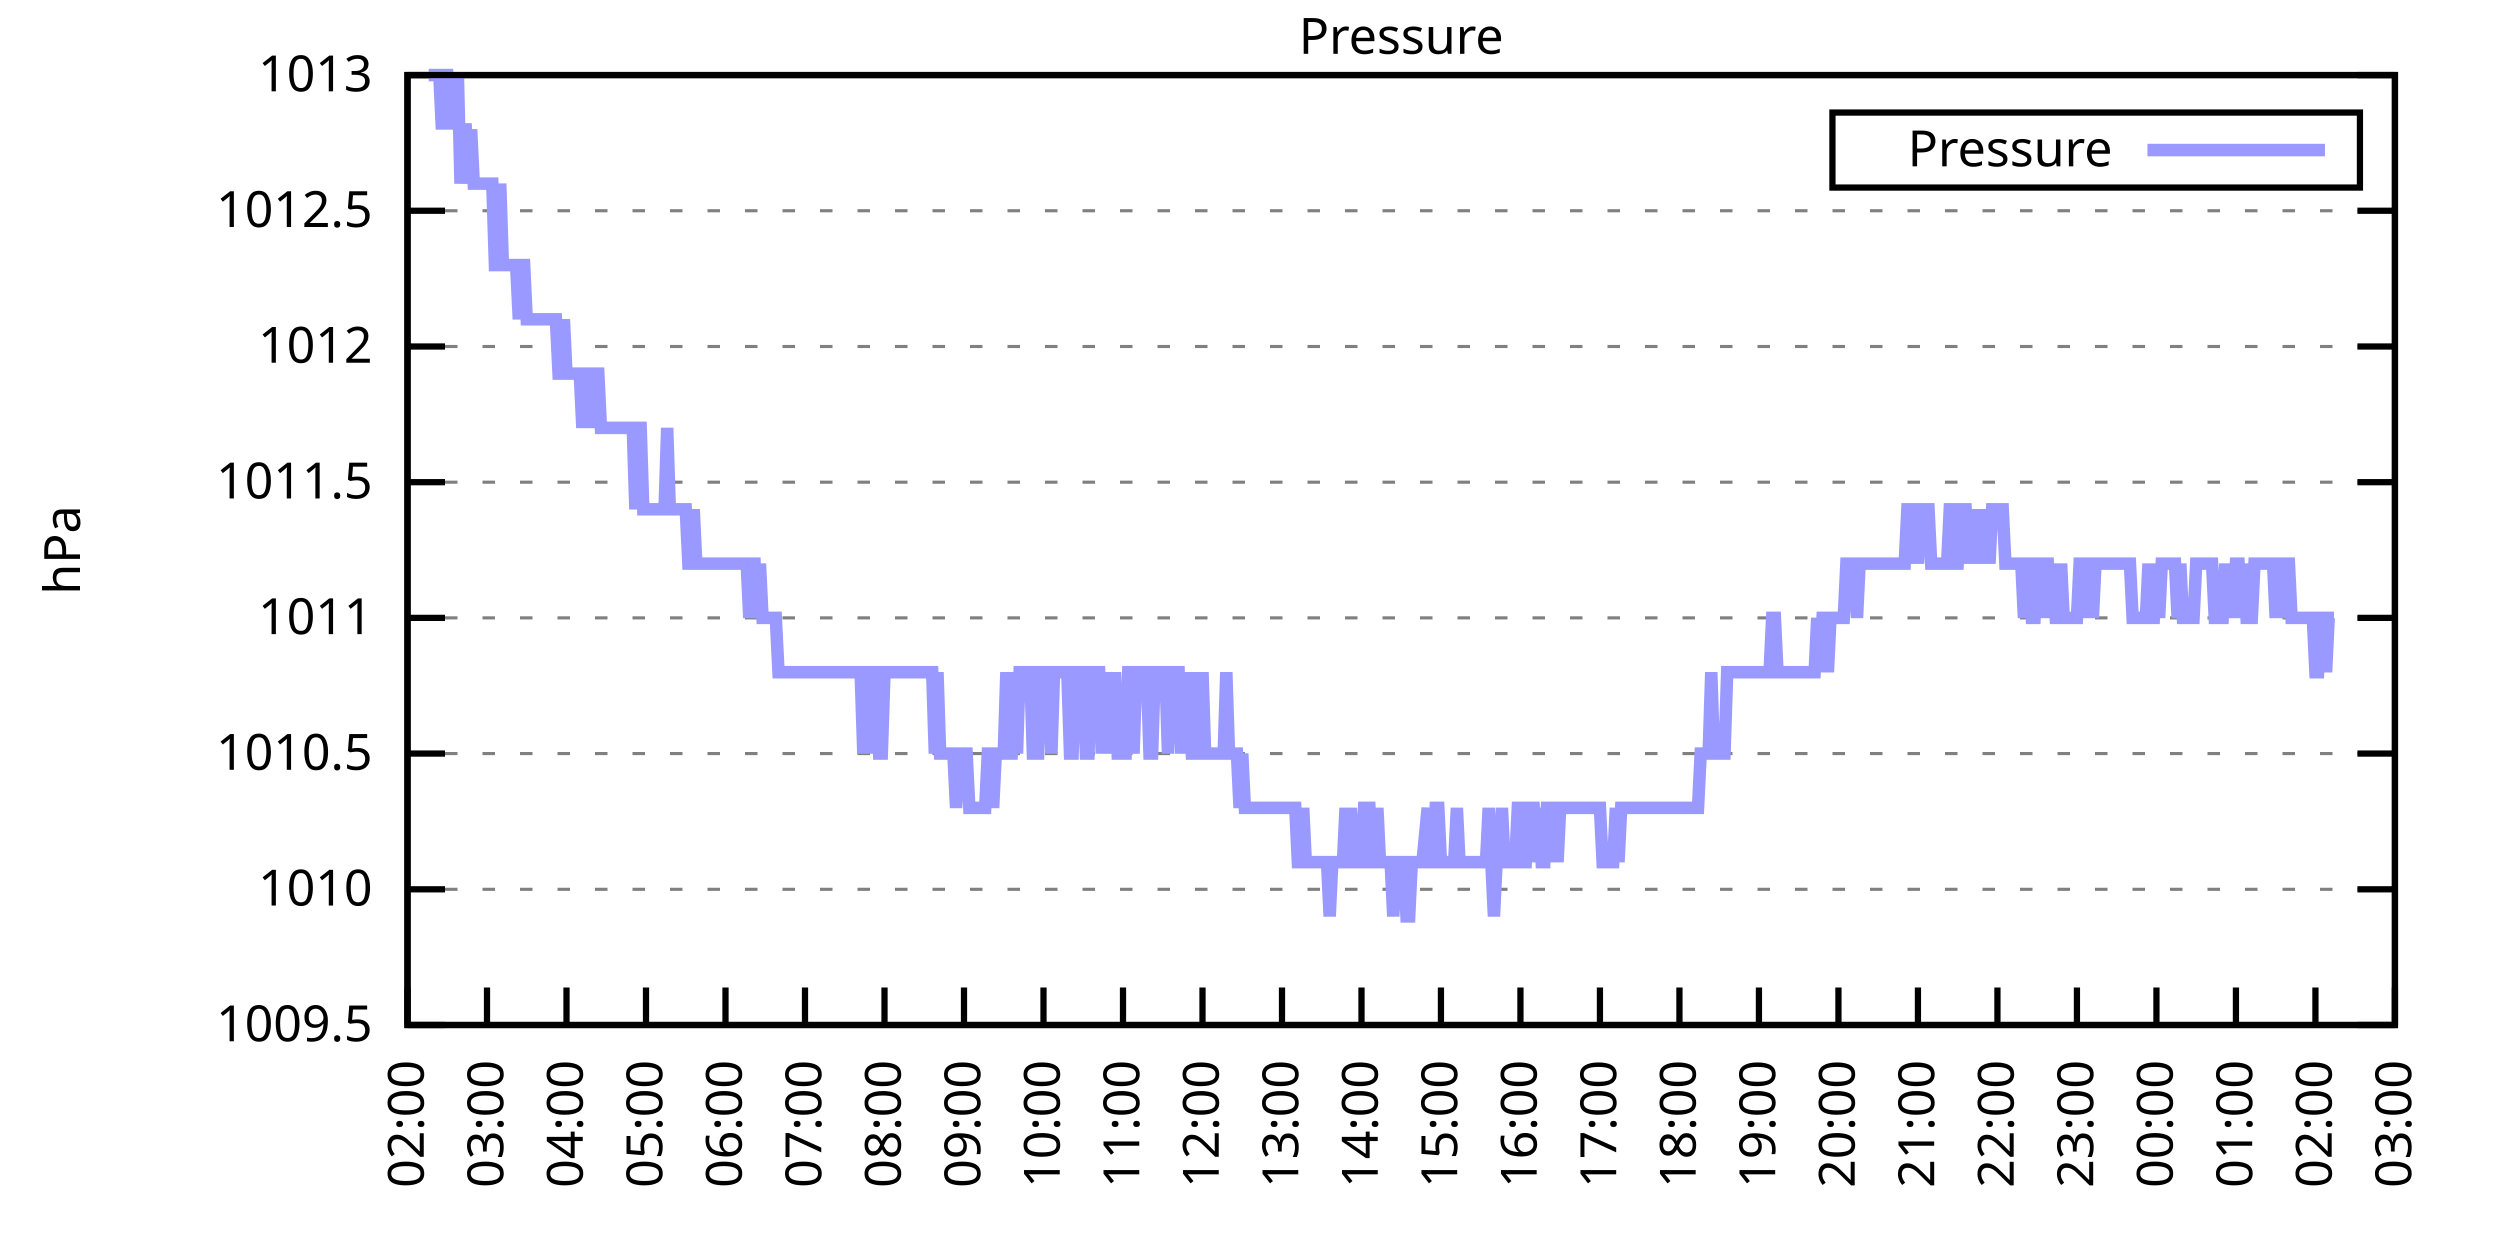
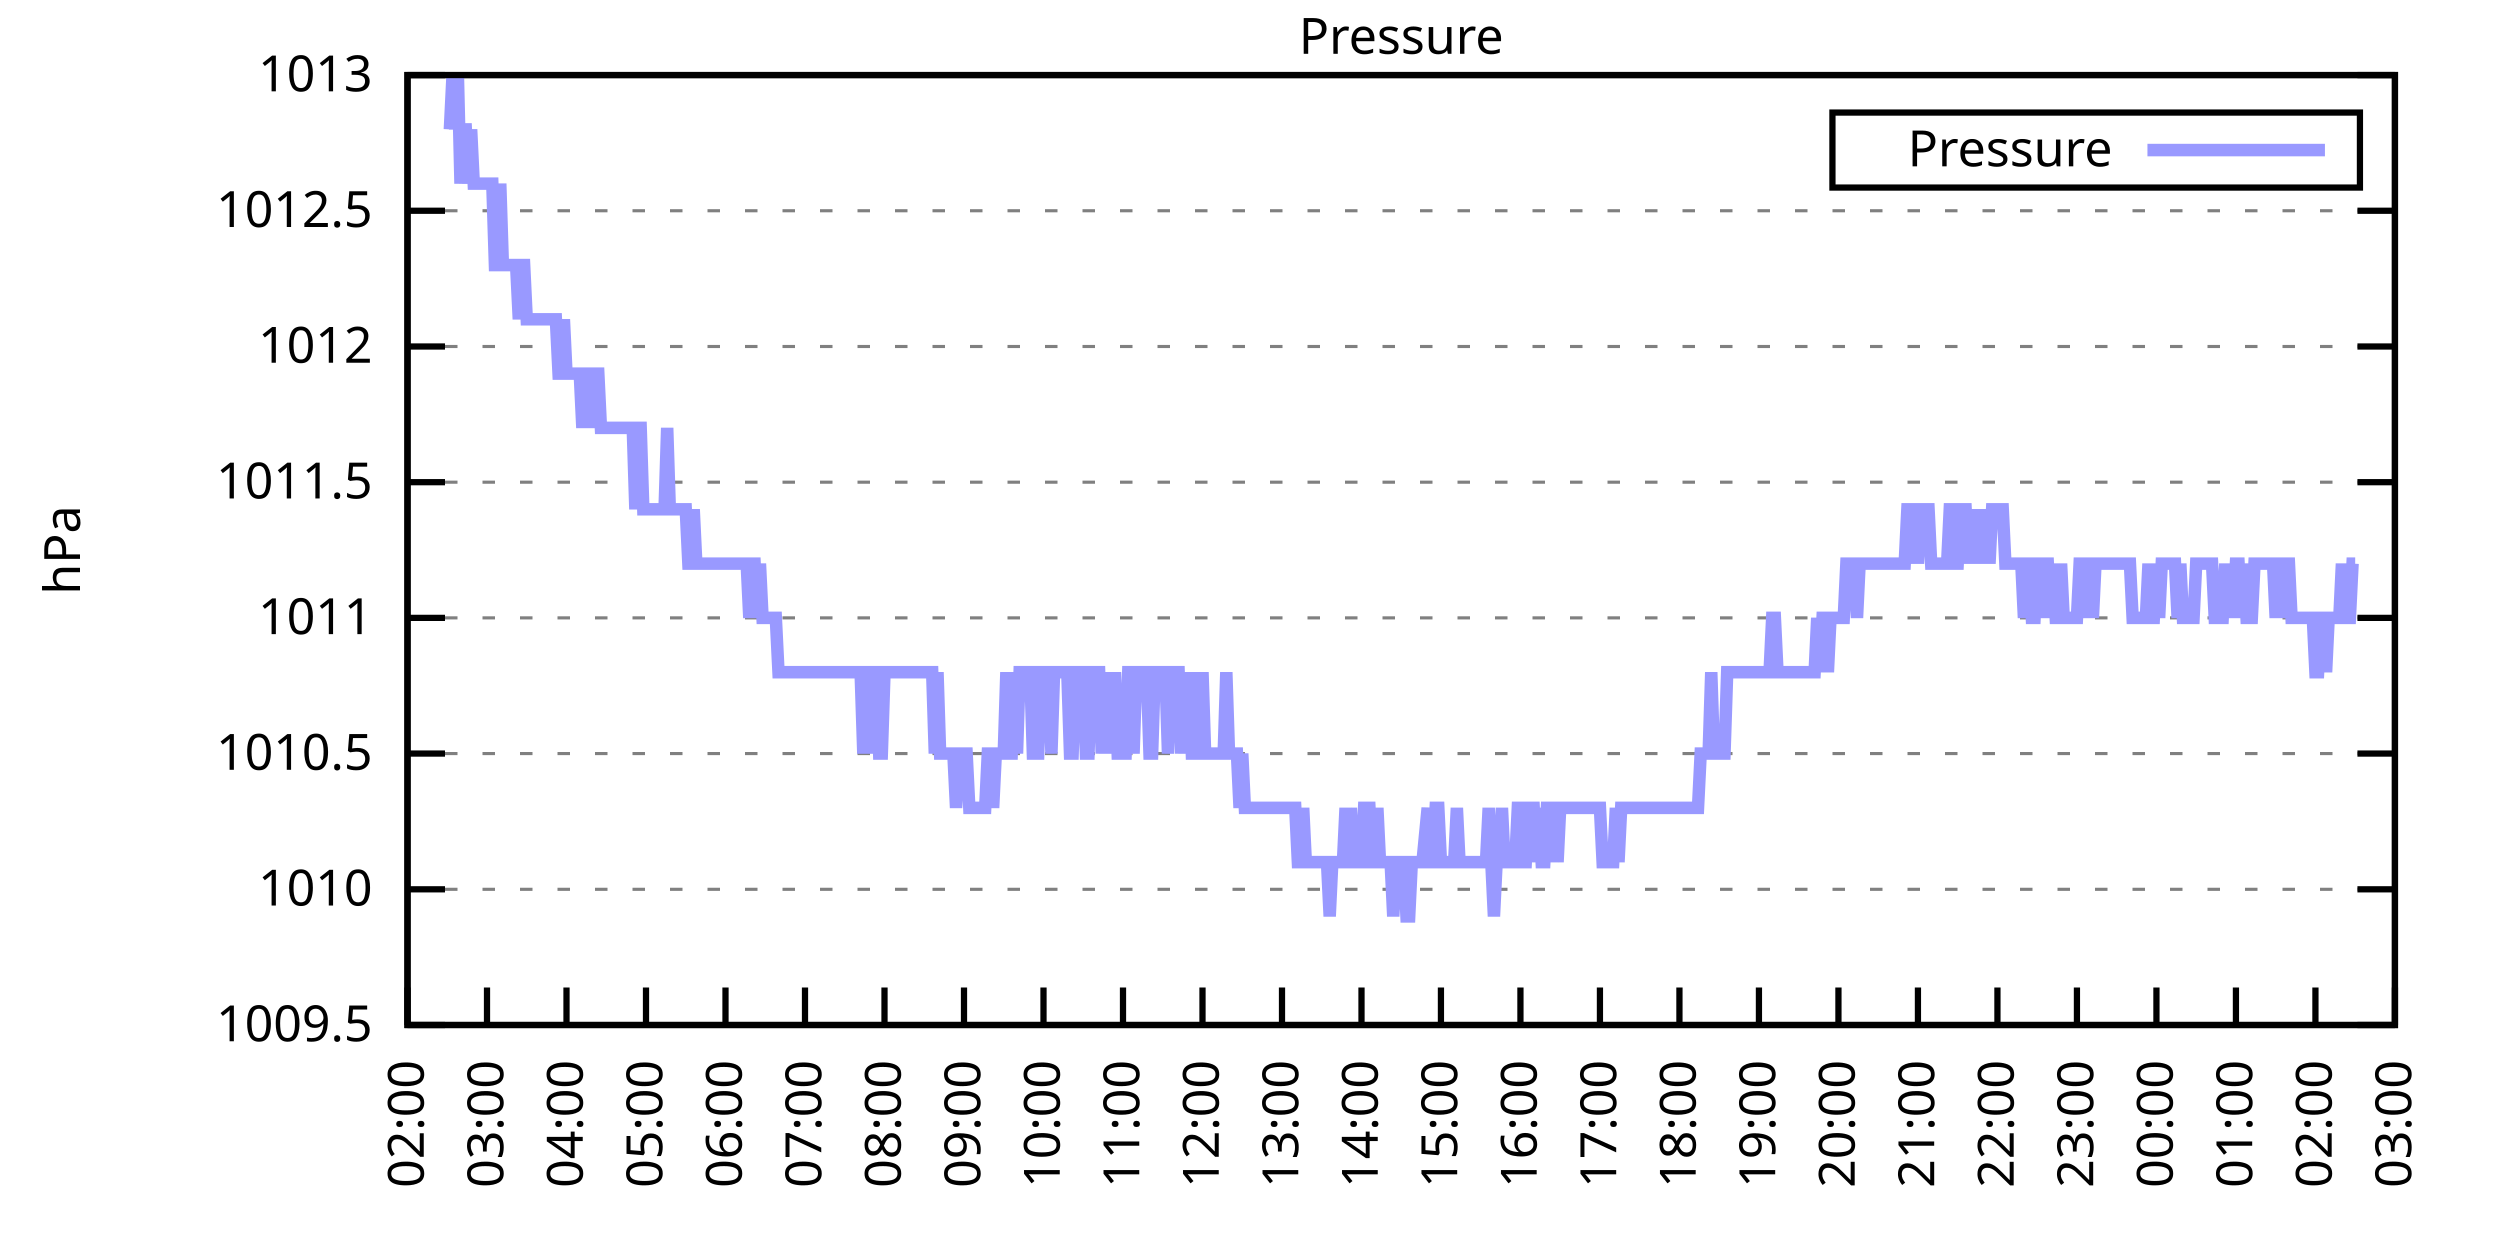
<svg xmlns="http://www.w3.org/2000/svg" xmlns:xlink="http://www.w3.org/1999/xlink" width="400" height="200" viewBox="0 0 400 200">
  <g id="gnuplot_canvas">
    <rect x="0" y="0" width="400" height="200" fill="none" />
    <defs>
      <circle id="gpDot" r="0.5" stroke-width="0.5" stroke="currentColor" />
      <path id="gpPt0" stroke-width="0.333" stroke="currentColor" d="M-1,0 h2 M0,-1 v2" />
      <path id="gpPt1" stroke-width="0.333" stroke="currentColor" d="M-1,-1 L1,1 M1,-1 L-1,1" />
      <path id="gpPt2" stroke-width="0.333" stroke="currentColor" d="M-1,0 L1,0 M0,-1 L0,1 M-1,-1 L1,1 M-1,1 L1,-1" />
      <rect id="gpPt3" stroke-width="0.333" stroke="currentColor" x="-1" y="-1" width="2" height="2" />
      <rect id="gpPt4" stroke-width="0.333" stroke="currentColor" fill="currentColor" x="-1" y="-1" width="2" height="2" />
      <circle id="gpPt5" stroke-width="0.333" stroke="currentColor" cx="0" cy="0" r="1" />
      <use xlink:href="#gpPt5" id="gpPt6" fill="currentColor" stroke="none" />
      <path id="gpPt7" stroke-width="0.333" stroke="currentColor" d="M0,-1.33 L-1.33,0.67 L1.33,0.67 z" />
      <use xlink:href="#gpPt7" id="gpPt8" fill="currentColor" stroke="none" />
      <use xlink:href="#gpPt7" id="gpPt9" stroke="currentColor" transform="rotate(180)" />
      <use xlink:href="#gpPt9" id="gpPt10" fill="currentColor" stroke="none" />
      <use xlink:href="#gpPt3" id="gpPt11" stroke="currentColor" transform="rotate(45)" />
      <use xlink:href="#gpPt11" id="gpPt12" fill="currentColor" stroke="none" />
      <path id="gpPt13" stroke-width="0.333" stroke="currentColor" d="M0,1.330 L1.265,0.411 L0.782,-1.067 L-0.782,-1.076 L-1.265,0.411 z" />
      <use xlink:href="#gpPt13" id="gpPt14" fill="currentColor" stroke="none" />
      <filter id="textbox" filterUnits="objectBoundingBox" x="0" y="0" height="1" width="1">
        <feFlood flood-color="white" flood-opacity="1" result="bgnd" />
        <feComposite in="SourceGraphic" in2="bgnd" operator="atop" />
      </filter>
      <filter id="greybox" filterUnits="objectBoundingBox" x="0" y="0" height="1" width="1">
        <feFlood flood-color="lightgrey" flood-opacity="1" result="grey" />
        <feComposite in="SourceGraphic" in2="grey" operator="atop" />
      </filter>
    </defs>
    <g fill="none" color="white" stroke="currentColor" stroke-width="1.00" stroke-linecap="butt" stroke-linejoin="miter">
</g>
    <g fill="none" color="black" stroke="currentColor" stroke-width="1.00" stroke-linecap="butt" stroke-linejoin="miter">
      <g stroke="none" shape-rendering="crispEdges">
        <polygon fill="rgb(255, 255, 255)" points="65.20,164.00 383.18,164.00 383.18,12.02 65.20,12.02 " />
      </g>
    </g>
    <g fill="none" color="black" stroke="currentColor" stroke-width="1.00" stroke-linecap="butt" stroke-linejoin="miter">
</g>
    <g fill="none" color="black" stroke="black" stroke-width="0.50" stroke-linecap="butt" stroke-linejoin="miter">
</g>
    <g fill="none" color="gray" stroke="currentColor" stroke-width="0.50" stroke-linecap="butt" stroke-linejoin="miter">
      <path stroke="gray" stroke-dasharray="2,4" class="gridline" d="M65.20,164.00 L383.19,164.00  " />
    </g>
    <g fill="none" color="gray" stroke="gray" stroke-width="1.00" stroke-linecap="butt" stroke-linejoin="miter">
</g>
    <g fill="none" color="black" stroke="currentColor" stroke-width="1.00" stroke-linecap="butt" stroke-linejoin="miter">
      <path stroke="black" d="M65.20,164.00 L71.20,164.00 M383.19,164.00 L377.19,164.00  " />
      <g transform="translate(59.60,166.60)" stroke="none" fill="black" font-family="Sans" font-size="8.00" text-anchor="end">
        <text>
          <tspan font-family="Sans"> 1009.5</tspan>
        </text>
      </g>
    </g>
    <g fill="none" color="black" stroke="currentColor" stroke-width="1.00" stroke-linecap="butt" stroke-linejoin="miter">
</g>
    <g fill="none" color="black" stroke="black" stroke-width="0.50" stroke-linecap="butt" stroke-linejoin="miter">
</g>
    <g fill="none" color="gray" stroke="currentColor" stroke-width="0.50" stroke-linecap="butt" stroke-linejoin="miter">
      <path stroke="gray" stroke-dasharray="2,4" class="gridline" d="M65.20,142.29 L383.19,142.29  " />
    </g>
    <g fill="none" color="gray" stroke="gray" stroke-width="1.00" stroke-linecap="butt" stroke-linejoin="miter">
</g>
    <g fill="none" color="black" stroke="currentColor" stroke-width="1.00" stroke-linecap="butt" stroke-linejoin="miter">
      <path stroke="black" d="M65.20,142.29 L71.20,142.29 M383.19,142.29 L377.19,142.29  " />
      <g transform="translate(59.60,144.89)" stroke="none" fill="black" font-family="Sans" font-size="8.00" text-anchor="end">
        <text>
          <tspan font-family="Sans"> 1010</tspan>
        </text>
      </g>
    </g>
    <g fill="none" color="black" stroke="currentColor" stroke-width="1.00" stroke-linecap="butt" stroke-linejoin="miter">
</g>
    <g fill="none" color="black" stroke="black" stroke-width="0.50" stroke-linecap="butt" stroke-linejoin="miter">
</g>
    <g fill="none" color="gray" stroke="currentColor" stroke-width="0.50" stroke-linecap="butt" stroke-linejoin="miter">
      <path stroke="gray" stroke-dasharray="2,4" class="gridline" d="M65.20,120.57 L383.19,120.57  " />
    </g>
    <g fill="none" color="gray" stroke="gray" stroke-width="1.00" stroke-linecap="butt" stroke-linejoin="miter">
</g>
    <g fill="none" color="black" stroke="currentColor" stroke-width="1.00" stroke-linecap="butt" stroke-linejoin="miter">
      <path stroke="black" d="M65.20,120.57 L71.20,120.57 M383.19,120.57 L377.19,120.57  " />
      <g transform="translate(59.60,123.17)" stroke="none" fill="black" font-family="Sans" font-size="8.00" text-anchor="end">
        <text>
          <tspan font-family="Sans"> 1010.5</tspan>
        </text>
      </g>
    </g>
    <g fill="none" color="black" stroke="currentColor" stroke-width="1.00" stroke-linecap="butt" stroke-linejoin="miter">
</g>
    <g fill="none" color="black" stroke="black" stroke-width="0.50" stroke-linecap="butt" stroke-linejoin="miter">
</g>
    <g fill="none" color="gray" stroke="currentColor" stroke-width="0.50" stroke-linecap="butt" stroke-linejoin="miter">
      <path stroke="gray" stroke-dasharray="2,4" class="gridline" d="M65.20,98.86 L383.19,98.86  " />
    </g>
    <g fill="none" color="gray" stroke="gray" stroke-width="1.00" stroke-linecap="butt" stroke-linejoin="miter">
</g>
    <g fill="none" color="black" stroke="currentColor" stroke-width="1.00" stroke-linecap="butt" stroke-linejoin="miter">
      <path stroke="black" d="M65.20,98.86 L71.20,98.86 M383.19,98.86 L377.19,98.86  " />
      <g transform="translate(59.60,101.46)" stroke="none" fill="black" font-family="Sans" font-size="8.00" text-anchor="end">
        <text>
          <tspan font-family="Sans"> 1011</tspan>
        </text>
      </g>
    </g>
    <g fill="none" color="black" stroke="currentColor" stroke-width="1.00" stroke-linecap="butt" stroke-linejoin="miter">
</g>
    <g fill="none" color="black" stroke="black" stroke-width="0.50" stroke-linecap="butt" stroke-linejoin="miter">
</g>
    <g fill="none" color="gray" stroke="currentColor" stroke-width="0.50" stroke-linecap="butt" stroke-linejoin="miter">
      <path stroke="gray" stroke-dasharray="2,4" class="gridline" d="M65.20,77.15 L383.19,77.15  " />
    </g>
    <g fill="none" color="gray" stroke="gray" stroke-width="1.00" stroke-linecap="butt" stroke-linejoin="miter">
</g>
    <g fill="none" color="black" stroke="currentColor" stroke-width="1.00" stroke-linecap="butt" stroke-linejoin="miter">
      <path stroke="black" d="M65.20,77.15 L71.20,77.15 M383.19,77.15 L377.19,77.15  " />
      <g transform="translate(59.60,79.75)" stroke="none" fill="black" font-family="Sans" font-size="8.00" text-anchor="end">
        <text>
          <tspan font-family="Sans"> 1011.5</tspan>
        </text>
      </g>
    </g>
    <g fill="none" color="black" stroke="currentColor" stroke-width="1.00" stroke-linecap="butt" stroke-linejoin="miter">
</g>
    <g fill="none" color="black" stroke="black" stroke-width="0.50" stroke-linecap="butt" stroke-linejoin="miter">
</g>
    <g fill="none" color="gray" stroke="currentColor" stroke-width="0.50" stroke-linecap="butt" stroke-linejoin="miter">
      <path stroke="gray" stroke-dasharray="2,4" class="gridline" d="M65.20,55.44 L383.19,55.44  " />
    </g>
    <g fill="none" color="gray" stroke="gray" stroke-width="1.00" stroke-linecap="butt" stroke-linejoin="miter">
</g>
    <g fill="none" color="black" stroke="currentColor" stroke-width="1.00" stroke-linecap="butt" stroke-linejoin="miter">
      <path stroke="black" d="M65.20,55.44 L71.20,55.44 M383.19,55.44 L377.19,55.44  " />
      <g transform="translate(59.60,58.04)" stroke="none" fill="black" font-family="Sans" font-size="8.00" text-anchor="end">
        <text>
          <tspan font-family="Sans"> 1012</tspan>
        </text>
      </g>
    </g>
    <g fill="none" color="black" stroke="currentColor" stroke-width="1.00" stroke-linecap="butt" stroke-linejoin="miter">
</g>
    <g fill="none" color="black" stroke="black" stroke-width="0.50" stroke-linecap="butt" stroke-linejoin="miter">
</g>
    <g fill="none" color="gray" stroke="currentColor" stroke-width="0.50" stroke-linecap="butt" stroke-linejoin="miter">
      <path stroke="gray" stroke-dasharray="2,4" class="gridline" d="M65.20,33.72 L383.19,33.72  " />
    </g>
    <g fill="none" color="gray" stroke="gray" stroke-width="1.00" stroke-linecap="butt" stroke-linejoin="miter">
</g>
    <g fill="none" color="black" stroke="currentColor" stroke-width="1.00" stroke-linecap="butt" stroke-linejoin="miter">
      <path stroke="black" d="M65.20,33.72 L71.20,33.72 M383.19,33.72 L377.19,33.72  " />
      <g transform="translate(59.60,36.32)" stroke="none" fill="black" font-family="Sans" font-size="8.00" text-anchor="end">
        <text>
          <tspan font-family="Sans"> 1012.5</tspan>
        </text>
      </g>
    </g>
    <g fill="none" color="black" stroke="currentColor" stroke-width="1.00" stroke-linecap="butt" stroke-linejoin="miter">
</g>
    <g fill="none" color="black" stroke="black" stroke-width="0.50" stroke-linecap="butt" stroke-linejoin="miter">
</g>
    <g fill="none" color="gray" stroke="currentColor" stroke-width="0.50" stroke-linecap="butt" stroke-linejoin="miter">
      <path stroke="gray" stroke-dasharray="2,4" class="gridline" d="M65.20,12.01 L383.19,12.01  " />
    </g>
    <g fill="none" color="gray" stroke="gray" stroke-width="1.00" stroke-linecap="butt" stroke-linejoin="miter">
</g>
    <g fill="none" color="black" stroke="currentColor" stroke-width="1.00" stroke-linecap="butt" stroke-linejoin="miter">
      <path stroke="black" d="M65.20,12.01 L71.20,12.01 M383.19,12.01 L377.19,12.01  " />
      <g transform="translate(59.60,14.61)" stroke="none" fill="black" font-family="Sans" font-size="8.00" text-anchor="end">
        <text>
          <tspan font-family="Sans"> 1013</tspan>
        </text>
      </g>
    </g>
    <g fill="none" color="black" stroke="currentColor" stroke-width="1.00" stroke-linecap="butt" stroke-linejoin="miter">
      <path stroke="black" d="M65.20,164.00 L65.20,158.00  " />
      <g transform="translate(67.80,169.60) rotate(270.00)" stroke="none" fill="black" font-family="Sans" font-size="8.00" text-anchor="end">
        <text>
          <tspan font-family="Sans">02:00</tspan>
        </text>
      </g>
    </g>
    <g fill="none" color="black" stroke="currentColor" stroke-width="1.00" stroke-linecap="butt" stroke-linejoin="miter">
      <path stroke="black" d="M77.92,164.00 L77.92,158.00  " />
      <g transform="translate(80.52,169.60) rotate(270.00)" stroke="none" fill="black" font-family="Sans" font-size="8.00" text-anchor="end">
        <text>
          <tspan font-family="Sans">03:00</tspan>
        </text>
      </g>
    </g>
    <g fill="none" color="black" stroke="currentColor" stroke-width="1.00" stroke-linecap="butt" stroke-linejoin="miter">
      <path stroke="black" d="M90.64,164.00 L90.64,158.00  " />
      <g transform="translate(93.24,169.60) rotate(270.00)" stroke="none" fill="black" font-family="Sans" font-size="8.00" text-anchor="end">
        <text>
          <tspan font-family="Sans">04:00</tspan>
        </text>
      </g>
    </g>
    <g fill="none" color="black" stroke="currentColor" stroke-width="1.00" stroke-linecap="butt" stroke-linejoin="miter">
      <path stroke="black" d="M103.36,164.00 L103.36,158.00  " />
      <g transform="translate(105.96,169.60) rotate(270.00)" stroke="none" fill="black" font-family="Sans" font-size="8.00" text-anchor="end">
        <text>
          <tspan font-family="Sans">05:00</tspan>
        </text>
      </g>
    </g>
    <g fill="none" color="black" stroke="currentColor" stroke-width="1.00" stroke-linecap="butt" stroke-linejoin="miter">
      <path stroke="black" d="M116.08,164.00 L116.08,158.00  " />
      <g transform="translate(118.68,169.60) rotate(270.00)" stroke="none" fill="black" font-family="Sans" font-size="8.00" text-anchor="end">
        <text>
          <tspan font-family="Sans">06:00</tspan>
        </text>
      </g>
    </g>
    <g fill="none" color="black" stroke="currentColor" stroke-width="1.00" stroke-linecap="butt" stroke-linejoin="miter">
      <path stroke="black" d="M128.80,164.00 L128.80,158.00  " />
      <g transform="translate(131.40,169.60) rotate(270.00)" stroke="none" fill="black" font-family="Sans" font-size="8.00" text-anchor="end">
        <text>
          <tspan font-family="Sans">07:00</tspan>
        </text>
      </g>
    </g>
    <g fill="none" color="black" stroke="currentColor" stroke-width="1.00" stroke-linecap="butt" stroke-linejoin="miter">
      <path stroke="black" d="M141.52,164.00 L141.52,158.00  " />
      <g transform="translate(144.12,169.60) rotate(270.00)" stroke="none" fill="black" font-family="Sans" font-size="8.00" text-anchor="end">
        <text>
          <tspan font-family="Sans">08:00</tspan>
        </text>
      </g>
    </g>
    <g fill="none" color="black" stroke="currentColor" stroke-width="1.00" stroke-linecap="butt" stroke-linejoin="miter">
      <path stroke="black" d="M154.24,164.00 L154.24,158.00  " />
      <g transform="translate(156.84,169.60) rotate(270.00)" stroke="none" fill="black" font-family="Sans" font-size="8.00" text-anchor="end">
        <text>
          <tspan font-family="Sans">09:00</tspan>
        </text>
      </g>
    </g>
    <g fill="none" color="black" stroke="currentColor" stroke-width="1.00" stroke-linecap="butt" stroke-linejoin="miter">
      <path stroke="black" d="M166.96,164.00 L166.96,158.00  " />
      <g transform="translate(169.56,169.60) rotate(270.00)" stroke="none" fill="black" font-family="Sans" font-size="8.00" text-anchor="end">
        <text>
          <tspan font-family="Sans">10:00</tspan>
        </text>
      </g>
    </g>
    <g fill="none" color="black" stroke="currentColor" stroke-width="1.00" stroke-linecap="butt" stroke-linejoin="miter">
      <path stroke="black" d="M179.68,164.00 L179.68,158.00  " />
      <g transform="translate(182.28,169.60) rotate(270.00)" stroke="none" fill="black" font-family="Sans" font-size="8.00" text-anchor="end">
        <text>
          <tspan font-family="Sans">11:00</tspan>
        </text>
      </g>
    </g>
    <g fill="none" color="black" stroke="currentColor" stroke-width="1.00" stroke-linecap="butt" stroke-linejoin="miter">
      <path stroke="black" d="M192.40,164.00 L192.40,158.00  " />
      <g transform="translate(195.00,169.60) rotate(270.00)" stroke="none" fill="black" font-family="Sans" font-size="8.00" text-anchor="end">
        <text>
          <tspan font-family="Sans">12:00</tspan>
        </text>
      </g>
    </g>
    <g fill="none" color="black" stroke="currentColor" stroke-width="1.00" stroke-linecap="butt" stroke-linejoin="miter">
      <path stroke="black" d="M205.12,164.00 L205.12,158.00  " />
      <g transform="translate(207.72,169.60) rotate(270.00)" stroke="none" fill="black" font-family="Sans" font-size="8.00" text-anchor="end">
        <text>
          <tspan font-family="Sans">13:00</tspan>
        </text>
      </g>
    </g>
    <g fill="none" color="black" stroke="currentColor" stroke-width="1.00" stroke-linecap="butt" stroke-linejoin="miter">
      <path stroke="black" d="M217.84,164.00 L217.84,158.00  " />
      <g transform="translate(220.44,169.60) rotate(270.00)" stroke="none" fill="black" font-family="Sans" font-size="8.00" text-anchor="end">
        <text>
          <tspan font-family="Sans">14:00</tspan>
        </text>
      </g>
    </g>
    <g fill="none" color="black" stroke="currentColor" stroke-width="1.00" stroke-linecap="butt" stroke-linejoin="miter">
      <path stroke="black" d="M230.55,164.00 L230.55,158.00  " />
      <g transform="translate(233.15,169.60) rotate(270.00)" stroke="none" fill="black" font-family="Sans" font-size="8.00" text-anchor="end">
        <text>
          <tspan font-family="Sans">15:00</tspan>
        </text>
      </g>
    </g>
    <g fill="none" color="black" stroke="currentColor" stroke-width="1.00" stroke-linecap="butt" stroke-linejoin="miter">
      <path stroke="black" d="M243.27,164.00 L243.27,158.00  " />
      <g transform="translate(245.87,169.60) rotate(270.00)" stroke="none" fill="black" font-family="Sans" font-size="8.00" text-anchor="end">
        <text>
          <tspan font-family="Sans">16:00</tspan>
        </text>
      </g>
    </g>
    <g fill="none" color="black" stroke="currentColor" stroke-width="1.00" stroke-linecap="butt" stroke-linejoin="miter">
      <path stroke="black" d="M255.99,164.00 L255.99,158.00  " />
      <g transform="translate(258.59,169.60) rotate(270.00)" stroke="none" fill="black" font-family="Sans" font-size="8.00" text-anchor="end">
        <text>
          <tspan font-family="Sans">17:00</tspan>
        </text>
      </g>
    </g>
    <g fill="none" color="black" stroke="currentColor" stroke-width="1.00" stroke-linecap="butt" stroke-linejoin="miter">
      <path stroke="black" d="M268.71,164.00 L268.71,158.00  " />
      <g transform="translate(271.31,169.60) rotate(270.00)" stroke="none" fill="black" font-family="Sans" font-size="8.00" text-anchor="end">
        <text>
          <tspan font-family="Sans">18:00</tspan>
        </text>
      </g>
    </g>
    <g fill="none" color="black" stroke="currentColor" stroke-width="1.00" stroke-linecap="butt" stroke-linejoin="miter">
      <path stroke="black" d="M281.43,164.00 L281.43,158.00  " />
      <g transform="translate(284.03,169.60) rotate(270.00)" stroke="none" fill="black" font-family="Sans" font-size="8.00" text-anchor="end">
        <text>
          <tspan font-family="Sans">19:00</tspan>
        </text>
      </g>
    </g>
    <g fill="none" color="black" stroke="currentColor" stroke-width="1.00" stroke-linecap="butt" stroke-linejoin="miter">
      <path stroke="black" d="M294.15,164.00 L294.15,158.00  " />
      <g transform="translate(296.75,169.60) rotate(270.00)" stroke="none" fill="black" font-family="Sans" font-size="8.00" text-anchor="end">
        <text>
          <tspan font-family="Sans">20:00</tspan>
        </text>
      </g>
    </g>
    <g fill="none" color="black" stroke="currentColor" stroke-width="1.00" stroke-linecap="butt" stroke-linejoin="miter">
      <path stroke="black" d="M306.87,164.00 L306.87,158.00  " />
      <g transform="translate(309.47,169.60) rotate(270.00)" stroke="none" fill="black" font-family="Sans" font-size="8.00" text-anchor="end">
        <text>
          <tspan font-family="Sans">21:00</tspan>
        </text>
      </g>
    </g>
    <g fill="none" color="black" stroke="currentColor" stroke-width="1.00" stroke-linecap="butt" stroke-linejoin="miter">
      <path stroke="black" d="M319.59,164.00 L319.59,158.00  " />
      <g transform="translate(322.19,169.60) rotate(270.00)" stroke="none" fill="black" font-family="Sans" font-size="8.00" text-anchor="end">
        <text>
          <tspan font-family="Sans">22:00</tspan>
        </text>
      </g>
    </g>
    <g fill="none" color="black" stroke="currentColor" stroke-width="1.00" stroke-linecap="butt" stroke-linejoin="miter">
      <path stroke="black" d="M332.31,164.00 L332.31,158.00  " />
      <g transform="translate(334.91,169.60) rotate(270.00)" stroke="none" fill="black" font-family="Sans" font-size="8.00" text-anchor="end">
        <text>
          <tspan font-family="Sans">23:00</tspan>
        </text>
      </g>
    </g>
    <g fill="none" color="black" stroke="currentColor" stroke-width="1.00" stroke-linecap="butt" stroke-linejoin="miter">
      <path stroke="black" d="M345.03,164.00 L345.03,158.00  " />
      <g transform="translate(347.63,169.60) rotate(270.00)" stroke="none" fill="black" font-family="Sans" font-size="8.00" text-anchor="end">
        <text>
          <tspan font-family="Sans">00:00</tspan>
        </text>
      </g>
    </g>
    <g fill="none" color="black" stroke="currentColor" stroke-width="1.00" stroke-linecap="butt" stroke-linejoin="miter">
      <path stroke="black" d="M357.75,164.00 L357.75,158.00  " />
      <g transform="translate(360.35,169.60) rotate(270.00)" stroke="none" fill="black" font-family="Sans" font-size="8.00" text-anchor="end">
        <text>
          <tspan font-family="Sans">01:00</tspan>
        </text>
      </g>
    </g>
    <g fill="none" color="black" stroke="currentColor" stroke-width="1.00" stroke-linecap="butt" stroke-linejoin="miter">
      <path stroke="black" d="M370.47,164.00 L370.47,158.00  " />
      <g transform="translate(373.07,169.60) rotate(270.00)" stroke="none" fill="black" font-family="Sans" font-size="8.00" text-anchor="end">
        <text>
          <tspan font-family="Sans">02:00</tspan>
        </text>
      </g>
    </g>
    <g fill="none" color="black" stroke="currentColor" stroke-width="1.00" stroke-linecap="butt" stroke-linejoin="miter">
      <path stroke="black" d="M383.19,164.00 L383.19,158.00  " />
      <g transform="translate(385.79,169.60) rotate(270.00)" stroke="none" fill="black" font-family="Sans" font-size="8.00" text-anchor="end">
        <text>
          <tspan font-family="Sans">03:00</tspan>
        </text>
      </g>
    </g>
    <g fill="none" color="black" stroke="currentColor" stroke-width="1.00" stroke-linecap="butt" stroke-linejoin="miter">
</g>
    <g fill="none" color="black" stroke="currentColor" stroke-width="1.00" stroke-linecap="butt" stroke-linejoin="miter">
      <path stroke="black" d="M65.20,12.01 L65.20,164.00 L383.19,164.00 L383.19,12.01 L65.20,12.01 Z  " />
    </g>
    <g fill="none" color="black" stroke="currentColor" stroke-width="1.00" stroke-linecap="butt" stroke-linejoin="miter">
</g>
    <g fill="none" color="black" stroke="currentColor" stroke-width="1.00" stroke-linecap="butt" stroke-linejoin="miter">
      <path stroke="black" d="M293.19,30.01 L293.19,18.01 L377.59,18.01 L377.59,30.01 L293.19,30.01 Z  " />
    </g>
    <g id="Pressure_plot_1">
      <g fill="none" color="white" stroke="black" stroke-width="2.00" stroke-linecap="butt" stroke-linejoin="miter">
</g>
      <g fill="none" color="black" stroke="currentColor" stroke-width="2.00" stroke-linecap="butt" stroke-linejoin="miter">
        <g transform="translate(337.99,26.61)" stroke="none" fill="black" font-family="Sans" font-size="8.00" text-anchor="end">
          <text>
            <tspan font-family="Sans">Pressure</tspan>
          </text>
        </g>
      </g>
      <g fill="none" color="black" stroke="currentColor" stroke-width="2.00" stroke-linecap="butt" stroke-linejoin="miter">
-         <path stroke="rgb(153, 153, 255)" d="M343.59,24.01 L371.99,24.01 M68.59,12.01 L69.02,12.01 L69.44,12.01 L69.86,12.01 L70.29,12.01 L70.71,20.70   L71.14,12.01 L71.56,12.01 L71.98,20.70 L72.41,12.01 L72.83,20.70 L73.26,12.01 L73.68,29.38 L74.10,20.70   L74.53,20.70 L74.95,29.38 L75.38,20.70 L75.80,29.38 L76.22,29.38 L76.65,29.38 L77.07,29.38 L77.50,29.38   L77.92,29.38 L78.34,29.38 L78.77,29.38 L79.19,42.41 L79.62,42.41 L80.04,29.38 L80.46,42.41 L80.89,42.41   L81.31,42.41 L81.74,42.41 L82.16,42.41 L82.58,42.41 L83.01,51.09 L83.43,42.41 L83.86,42.41 L84.28,51.09   L84.70,51.09 L85.13,51.09 L85.55,51.09 L85.98,51.09 L86.40,51.09 L86.82,51.09 L87.25,51.09 L87.67,51.09   L88.10,51.09 L88.52,51.09 L88.94,51.09 L89.37,59.78 L89.79,59.78 L90.22,51.09 L90.64,59.78 L91.06,59.78   L91.49,59.78 L91.91,59.78 L92.34,59.78 L92.76,59.78 L93.18,68.46 L93.61,59.78 L94.03,59.78 L94.46,59.78   L94.88,68.46 L95.30,59.78 L95.73,59.78 L96.15,68.46 L96.58,68.46 L97.00,68.46 L97.42,68.46 L97.85,68.46   L98.27,68.46 L98.69,68.46 L99.12,68.46 L99.54,68.46 L99.97,68.46 L100.39,68.46 L100.81,68.46 L101.24,68.46   L101.66,81.49 L102.09,68.46 L102.51,68.46 L102.93,81.49 L103.36,81.49 L103.78,81.49 L104.21,81.49 L104.63,81.49   L105.05,81.49 L105.48,81.49 L105.90,81.49 L106.33,81.49 L106.75,68.46 L107.17,81.49 L107.60,81.49 L108.02,81.49   L108.45,81.49 L108.87,81.49 L109.29,81.49 L109.72,81.49 L110.14,90.18 L110.57,90.18 L110.99,81.49 L111.41,90.18   L111.84,90.18 L112.26,90.18 L112.69,90.18 L113.11,90.18 L113.53,90.18 L113.96,90.18 L114.38,90.18 L114.81,90.18   L115.23,90.18 L115.65,90.18 L116.08,90.18 L116.50,90.18 L116.93,90.18 L117.35,90.18 L117.77,90.18 L118.20,90.18   L118.62,90.18 L119.05,90.18 L119.47,90.18 L119.89,98.86 L120.32,90.18 L120.74,90.18 L121.17,98.86 L121.59,90.18   L122.01,98.86 L122.44,98.86 L122.86,98.86 L123.29,98.86 L123.71,98.86 L124.13,98.86 L124.56,107.55 L124.98,107.55   L125.41,107.55 L125.83,107.55 L126.25,107.55 L126.68,107.55 L127.10,107.55 L127.53,107.55 L127.95,107.55 L128.37,107.55   L128.80,107.55 L129.22,107.55 L129.65,107.55 L130.07,107.55 L130.49,107.55 L130.92,107.55 L131.34,107.55 L131.77,107.55   L132.19,107.55 L132.61,107.55 L133.04,107.55 L133.46,107.55 L133.89,107.55 L134.31,107.55 L134.73,107.55 L135.16,107.55   L135.58,107.55 L136.01,107.55 L136.43,107.55 L136.85,107.55 L137.28,107.55 L137.70,107.55 L138.13,120.57 L138.55,107.55   L138.97,120.57 L139.40,107.55 L139.82,107.55 L140.25,107.55 L140.67,120.57 L141.09,120.57 L141.52,107.55 L141.94,107.55   L142.37,107.55 L142.79,107.55 L143.21,107.55 L143.64,107.55 L144.06,107.55 L144.49,107.55 L144.91,107.55 L145.33,107.55   L145.76,107.55 L146.18,107.55 L146.61,107.55 L147.03,107.55 L147.45,107.55 L147.88,107.55 L148.30,107.55 L148.73,107.55   L149.15,107.55 L149.57,120.57 L150.00,107.55 L150.42,120.57 L150.85,120.57 L151.27,120.57 L151.69,120.57 L152.12,120.57   L152.54,120.57 L152.97,129.26 L153.39,120.57 L153.81,120.57 L154.24,120.57 L154.66,120.57 L155.09,129.26 L155.51,129.26   L155.93,129.26 L156.36,129.26 L156.78,129.26 L157.21,129.26 L157.63,129.26 L158.05,120.57 L158.48,120.57 L158.90,129.26   L159.33,120.57 L159.75,120.57 L160.17,120.57 L160.60,120.57 L161.02,107.55 L161.44,120.57 L161.87,120.57 L162.29,107.55   L162.72,120.57 L163.14,107.55 L163.56,107.55 L163.99,107.55 L164.41,107.55 L164.84,107.55 L165.26,120.57 L165.68,120.57   L166.11,120.57 L166.53,107.55 L166.96,107.55 L167.38,107.55 L167.80,107.55 L168.23,120.57 L168.65,107.55 L169.08,107.55   L169.50,107.55 L169.92,107.55 L170.35,107.55 L170.77,107.55 L171.20,120.57 L171.62,120.57 L172.04,107.55 L172.47,107.55   L172.89,107.55 L173.32,107.55 L173.74,120.57 L174.16,120.57 L174.59,107.55 L175.01,107.55 L175.44,107.55 L175.86,107.55   L176.28,120.57 L176.71,107.55 L177.13,120.57 L177.56,107.55 L177.98,120.57 L178.40,107.55 L178.83,120.57 L179.25,120.57   L179.68,120.57 L180.10,120.57 L180.52,107.55 L180.95,107.55 L181.37,120.57 L181.80,107.55 L182.22,107.55 L182.64,107.55   L183.07,107.55 L183.49,107.55 L183.92,120.57 L184.34,120.57 L184.76,107.55 L185.19,107.55 L185.61,107.55 L186.04,107.55   L186.46,107.55 L186.88,120.57 L187.31,107.55 L187.73,107.55 L188.16,107.55 L188.58,107.55 L189.00,120.57 L189.43,107.55   L189.85,120.57 L190.28,107.55 L190.70,120.57 L191.12,120.57 L191.55,107.55 L191.97,120.57 L192.40,107.55 L192.82,120.57   L193.24,120.57 L193.67,120.57 L194.09,120.57 L194.52,120.57 L194.94,120.57 L195.36,120.57 L195.79,120.57 L196.21,107.55   L196.64,120.57 L197.06,120.57 L197.48,120.57 L197.91,120.57 L198.33,129.26 L198.76,120.57 L199.18,129.26 L199.60,129.26   L200.03,129.26 L200.45,129.26 L200.88,129.26 L201.30,129.26 L201.72,129.26 L202.15,129.26 L202.57,129.26 L203.00,129.26   L203.42,129.26 L203.84,129.26 L204.27,129.26 L204.69,129.26 L205.12,129.26 L205.54,129.26 L205.96,129.26 L206.39,129.26   L206.81,129.26 L207.24,129.26 L207.66,137.94 L208.08,137.94 L208.51,129.26 L208.93,137.94 L209.36,137.94 L209.78,137.94   L210.20,137.94 L210.63,137.94 L211.05,137.94 L211.48,137.94 L211.90,137.94 L212.32,137.94 L212.75,146.63 L213.17,137.94   L213.60,137.94 L214.02,137.94 L214.44,137.94 L214.87,137.94 L215.29,129.26 L215.72,137.94 L216.14,129.26 L216.56,137.94   L216.99,137.94 L217.41,137.94 L217.84,137.94 L218.26,129.26 L218.68,129.26 L219.11,129.26 L219.53,137.94 L219.96,137.94   L220.38,129.26 L220.80,137.94 L221.23,137.94 L221.65,137.94 L222.08,137.94 L222.50,137.94 L222.92,146.63 L223.35,137.94   L223.77,137.94 L224.20,137.94 L224.62,137.94 L225.04,146.63 L225.47,146.63 L225.89,137.94 L226.31,137.94 L226.74,137.94   L227.16,137.94 L227.59,137.94 L228.43,129.26 L228.86,137.94 L229.28,137.94 L229.71,129.26 L230.13,129.26 L230.55,137.94   L230.98,137.94 L231.40,137.94 L231.83,137.94 L232.25,137.94 L232.67,137.94 L233.10,129.26 L233.52,137.94 L233.95,137.94   L234.37,137.94 L234.79,137.94 L235.22,137.94 L235.64,137.94 L236.07,137.94 L236.49,137.94 L236.91,137.94 L237.34,137.94   L237.76,137.94 L238.19,129.26 L238.61,137.94 L239.03,146.63 L239.46,137.94 L239.88,137.94 L240.31,129.26 L240.73,137.94   L241.15,137.94 L241.58,137.94 L242.00,137.94 L242.43,137.94 L242.85,129.26 L243.27,129.26 L243.70,137.94 L244.12,137.94   L244.55,129.26 L244.97,129.26 L245.39,129.26 L245.82,137.94 L246.24,129.26 L246.67,137.94 L247.09,137.94 L247.51,129.26   L247.94,129.26 L248.36,137.94 L248.79,129.26 L249.21,137.94 L249.63,129.26 L250.06,129.26 L250.48,129.26 L250.91,129.26   L251.33,129.26 L251.75,129.26 L252.18,129.26 L252.60,129.26 L253.03,129.26 L253.45,129.26 L253.87,129.26 L254.30,129.26   L254.72,129.26 L255.15,129.26 L255.57,129.26 L255.99,129.26 L256.42,137.94 L256.84,137.94 L257.27,137.94 L257.69,137.94   L258.11,137.94 L258.54,129.26 L258.96,137.94 L259.39,129.26 L259.81,129.26 L260.23,129.26 L260.66,129.26 L261.08,129.26   L261.51,129.26 L261.93,129.26 L262.35,129.26 L262.78,129.26 L263.20,129.26 L263.63,129.26 L264.05,129.26 L264.47,129.26   L264.90,129.26 L265.32,129.26 L265.75,129.26 L266.17,129.26 L266.59,129.26 L267.02,129.26 L267.44,129.26 L267.87,129.26   L268.29,129.26 L268.71,129.26 L269.14,129.26 L269.56,129.26 L269.99,129.26 L270.41,129.26 L270.83,129.26 L271.26,129.26   L271.68,129.26 L272.11,120.57 L272.53,120.57 L272.95,120.57 L273.38,120.57 L273.80,107.55 L274.23,120.57 L274.65,120.57   L275.07,120.57 L275.50,120.57 L275.92,120.57 L276.35,107.55 L276.77,107.55 L277.19,107.55 L277.62,107.55 L278.04,107.55   L278.47,107.55 L278.89,107.55 L279.31,107.55 L279.74,107.55 L280.16,107.55 L280.59,107.55 L281.01,107.55 L281.43,107.55   L281.86,107.55 L282.28,107.55 L282.71,107.55 L283.13,107.55 L283.55,98.86 L283.98,98.86 L284.40,107.55 L284.83,107.55   L285.25,107.55 L285.67,107.55 L286.10,107.55 L286.52,107.55 L286.95,107.55 L287.37,107.55 L287.79,107.55 L288.22,107.55   L288.64,107.55 L289.06,107.55 L289.49,107.55 L289.91,107.55 L290.34,107.55 L290.76,98.86 L291.18,107.55 L291.61,98.86   L292.03,98.86 L292.46,107.55 L292.88,98.86 L293.30,98.86 L293.73,98.86 L294.15,98.86 L294.58,98.86 L295.00,98.86   L295.42,90.18 L295.85,90.18 L296.27,90.18 L296.70,90.18 L297.12,98.86 L297.54,90.18 L297.97,90.18 L298.39,90.18   L298.82,90.18 L299.24,90.18 L299.66,90.18 L300.09,90.18 L300.51,90.18 L300.94,90.18 L301.36,90.18 L301.78,90.18   L302.21,90.18 L302.63,90.18 L303.06,90.18 L303.48,90.18 L303.90,90.18 L304.33,90.18 L304.75,90.18 L305.18,81.49   L305.60,81.49 L306.02,90.18 L306.45,81.49 L306.87,90.18 L307.30,81.49 L307.72,81.49 L308.14,81.49 L308.57,81.49   L308.99,90.18 L309.42,90.18 L309.84,90.18 L310.26,90.18 L310.69,90.18 L311.11,90.18 L311.54,90.18 L311.96,81.49   L312.38,81.49 L312.81,90.18 L313.23,90.18 L313.66,81.49 L314.08,81.49 L314.50,81.49 L314.93,90.18 L315.35,81.49   L315.78,90.18 L316.20,81.49 L316.62,90.18 L317.05,81.49 L317.47,90.18 L317.90,81.49 L318.32,90.18 L318.74,81.49   L319.17,81.49 L319.59,81.49 L320.02,81.49 L320.44,81.49 L320.86,90.18 L321.29,90.18 L321.71,90.18 L322.14,90.18   L322.56,90.18 L322.98,90.18 L323.41,90.18 L323.83,98.86 L324.26,90.18 L324.68,90.18 L325.10,98.86 L325.53,98.86   L325.95,90.18 L326.38,90.18 L326.80,98.86 L327.22,90.18 L327.65,90.18 L328.07,98.86 L328.50,90.18 L328.92,98.86   L329.34,98.86 L329.77,90.18 L330.19,98.86 L330.62,98.86 L331.04,98.86 L331.46,98.86 L331.89,98.86 L332.31,98.86   L332.74,90.18 L333.16,90.18 L333.58,90.18 L334.01,98.86 L334.43,90.18 L334.86,98.86 L335.28,90.18 L335.70,90.18   L336.13,90.18 L336.55,90.18 L336.98,90.18 L337.40,90.18 L337.82,90.18 L338.25,90.18 L338.67,90.18 L339.10,90.18   L339.52,90.18 L339.94,90.18 L340.37,90.18 L340.79,90.18 L341.22,98.86 L341.64,98.86 L342.06,98.86 L342.49,98.86   L342.91,98.86 L343.34,98.86 L343.76,90.18 L344.18,98.86 L344.61,98.86 L345.03,90.18 L345.46,98.86 L345.88,90.18   L346.30,90.18 L346.73,90.18 L347.15,90.18 L347.58,90.18 L348.00,90.18 L348.42,98.86 L348.85,90.18 L349.27,98.86   L349.70,98.86 L350.12,98.86 L350.54,98.86 L350.97,98.86 L351.39,90.18 L351.81,90.18 L352.24,90.18 L352.66,90.18   L353.09,90.18 L353.51,90.18 L353.93,90.18 L354.36,98.86 L354.78,98.86 L355.21,98.86 L355.63,98.86 L356.05,90.18   L356.48,98.86 L356.90,90.18 L357.33,98.86 L357.75,90.18 L358.17,90.18 L358.60,98.86 L359.02,90.18 L359.45,98.86   L359.87,98.86 L360.29,98.86 L360.72,90.18 L361.14,90.18 L361.57,90.18 L361.99,90.18 L362.41,90.18 L362.84,90.18   L363.26,90.18 L363.69,90.18 L364.11,98.86 L364.53,90.18 L364.96,98.86 L365.38,90.18 L365.81,90.18 L366.23,90.18   L366.65,98.86 L367.08,98.86 L367.50,98.86 L367.93,98.86 L368.35,98.86 L368.77,98.86 L369.20,98.86 L369.62,98.86   L370.05,98.86 L370.47,107.55 L370.89,107.55 L371.32,98.86 L371.74,98.86 L372.17,107.55 L372.59,98.86 L373.01,98.86   L373.44,98.86  " />
+         <path stroke="rgb(153, 153, 255)" d="M343.59,24.01 L371.99,24.01 M71.98,20.70 L72.41,12.01 L72.83,20.70 L73.26,12.01 L73.68,29.38 L74.10,20.70   L74.53,20.70 L74.95,29.38 L75.38,20.70 L75.80,29.38 L76.22,29.38 L76.65,29.38 L77.07,29.38 L77.50,29.38   L77.92,29.38 L78.34,29.38 L78.77,29.38 L79.19,42.41 L79.62,42.41 L80.04,29.38 L80.46,42.41 L80.89,42.41   L81.31,42.41 L81.74,42.41 L82.16,42.41 L82.58,42.41 L83.01,51.09 L83.43,42.41 L83.86,42.41 L84.28,51.09   L84.70,51.09 L85.13,51.09 L85.55,51.09 L85.98,51.09 L86.40,51.09 L86.82,51.09 L87.25,51.09 L87.67,51.09   L88.10,51.09 L88.52,51.09 L88.94,51.09 L89.37,59.78 L89.79,59.78 L90.22,51.09 L90.64,59.78 L91.06,59.78   L91.49,59.78 L91.91,59.78 L92.34,59.78 L92.76,59.78 L93.18,68.46 L93.61,59.78 L94.03,59.78 L94.46,59.78   L94.88,68.46 L95.30,59.78 L95.73,59.78 L96.15,68.46 L96.58,68.46 L97.00,68.46 L97.42,68.46 L97.85,68.46   L98.27,68.46 L98.69,68.46 L99.12,68.46 L99.54,68.46 L99.97,68.46 L100.39,68.46 L100.81,68.46 L101.24,68.46   L101.66,81.49 L102.09,68.46 L102.51,68.46 L102.93,81.49 L103.36,81.49 L103.78,81.49 L104.21,81.49 L104.63,81.49   L105.05,81.49 L105.48,81.49 L105.90,81.49 L106.33,81.49 L106.75,68.46 L107.17,81.49 L107.60,81.49 L108.02,81.49   L108.45,81.49 L108.87,81.49 L109.29,81.49 L109.72,81.49 L110.14,90.18 L110.57,90.18 L110.99,81.49 L111.41,90.18   L111.84,90.18 L112.26,90.18 L112.69,90.18 L113.11,90.18 L113.53,90.18 L113.96,90.18 L114.38,90.18 L114.81,90.18   L115.23,90.18 L115.65,90.18 L116.08,90.18 L116.50,90.18 L116.93,90.18 L117.35,90.18 L117.77,90.18 L118.20,90.18   L118.62,90.18 L119.05,90.18 L119.47,90.18 L119.89,98.86 L120.32,90.18 L120.74,90.18 L121.17,98.86 L121.59,90.18   L122.01,98.86 L122.44,98.86 L122.86,98.86 L123.29,98.86 L123.71,98.86 L124.13,98.86 L124.56,107.55 L124.98,107.55   L125.41,107.55 L125.83,107.55 L126.25,107.55 L126.68,107.55 L127.10,107.55 L127.53,107.55 L127.95,107.55 L128.37,107.55   L128.80,107.55 L129.22,107.55 L129.65,107.55 L130.07,107.55 L130.49,107.55 L130.92,107.55 L131.34,107.55 L131.77,107.55   L132.19,107.55 L132.61,107.55 L133.04,107.55 L133.46,107.55 L133.89,107.55 L134.31,107.55 L134.73,107.55 L135.16,107.55   L135.58,107.55 L136.01,107.55 L136.43,107.55 L136.85,107.55 L137.28,107.55 L137.70,107.55 L138.13,120.57 L138.55,107.55   L138.97,120.57 L139.40,107.55 L139.82,107.55 L140.25,107.55 L140.67,120.57 L141.09,120.57 L141.52,107.55 L141.94,107.55   L142.37,107.55 L142.79,107.55 L143.21,107.55 L143.64,107.55 L144.06,107.55 L144.49,107.55 L144.91,107.55 L145.33,107.55   L145.76,107.55 L146.18,107.55 L146.61,107.55 L147.03,107.55 L147.45,107.55 L147.88,107.55 L148.30,107.55 L148.73,107.55   L149.15,107.55 L149.57,120.57 L150.00,107.55 L150.42,120.57 L150.85,120.57 L151.27,120.57 L151.69,120.57 L152.12,120.57   L152.54,120.57 L152.97,129.26 L153.39,120.57 L153.81,120.57 L154.24,120.57 L154.66,120.57 L155.09,129.26 L155.51,129.26   L155.93,129.26 L156.36,129.26 L156.78,129.26 L157.21,129.26 L157.63,129.26 L158.05,120.57 L158.48,120.57 L158.90,129.26   L159.33,120.57 L159.75,120.57 L160.17,120.57 L160.60,120.57 L161.02,107.55 L161.44,120.57 L161.87,120.57 L162.29,107.55   L162.72,120.57 L163.14,107.55 L163.56,107.55 L163.99,107.55 L164.41,107.55 L164.84,107.55 L165.26,120.57 L165.68,120.57   L166.11,120.57 L166.53,107.55 L166.96,107.55 L167.38,107.55 L167.80,107.55 L168.23,120.57 L168.65,107.55 L169.08,107.55   L169.50,107.55 L169.92,107.55 L170.35,107.55 L170.77,107.55 L171.20,120.57 L171.62,120.57 L172.04,107.55 L172.47,107.55   L172.89,107.55 L173.32,107.55 L173.74,120.57 L174.16,120.57 L174.59,107.55 L175.01,107.55 L175.44,107.55 L175.86,107.55   L176.28,120.57 L176.71,107.55 L177.13,120.57 L177.56,107.55 L177.98,120.57 L178.40,107.55 L178.83,120.57 L179.25,120.57   L179.68,120.57 L180.10,120.57 L180.52,107.55 L180.95,107.55 L181.37,120.57 L181.80,107.55 L182.22,107.55 L182.64,107.55   L183.07,107.55 L183.49,107.55 L183.92,120.57 L184.34,120.57 L184.76,107.55 L185.19,107.55 L185.61,107.55 L186.04,107.55   L186.46,107.55 L186.88,120.57 L187.31,107.55 L187.73,107.55 L188.16,107.55 L188.58,107.55 L189.00,120.57 L189.43,107.55   L189.85,120.57 L190.28,107.55 L190.70,120.57 L191.12,120.57 L191.55,107.55 L191.97,120.57 L192.40,107.55 L192.82,120.57   L193.24,120.57 L193.67,120.57 L194.09,120.57 L194.52,120.57 L194.94,120.57 L195.36,120.57 L195.79,120.57 L196.21,107.55   L196.64,120.57 L197.06,120.57 L197.48,120.57 L197.91,120.57 L198.33,129.26 L198.76,120.57 L199.18,129.26 L199.60,129.26   L200.03,129.26 L200.45,129.26 L200.88,129.26 L201.30,129.26 L201.72,129.26 L202.15,129.26 L202.57,129.26 L203.00,129.26   L203.42,129.26 L203.84,129.26 L204.27,129.26 L204.69,129.26 L205.12,129.26 L205.54,129.26 L205.96,129.26 L206.39,129.26   L206.81,129.26 L207.24,129.26 L207.66,137.94 L208.08,137.94 L208.51,129.26 L208.93,137.94 L209.36,137.94 L209.78,137.94   L210.20,137.94 L210.63,137.94 L211.05,137.94 L211.48,137.94 L211.90,137.94 L212.32,137.94 L212.75,146.63 L213.17,137.94   L213.60,137.94 L214.02,137.94 L214.44,137.94 L214.87,137.94 L215.29,129.26 L215.72,137.94 L216.14,129.26 L216.56,137.94   L216.99,137.94 L217.41,137.94 L217.84,137.94 L218.26,129.26 L218.68,129.26 L219.11,129.26 L219.53,137.94 L219.96,137.94   L220.38,129.26 L220.80,137.94 L221.23,137.94 L221.65,137.94 L222.08,137.94 L222.50,137.94 L222.92,146.63 L223.35,137.94   L223.77,137.94 L224.20,137.94 L224.62,137.94 L225.04,146.63 L225.47,146.63 L225.89,137.94 L226.31,137.94 L226.74,137.94   L227.16,137.94 L227.59,137.94 L228.43,129.26 L228.86,137.94 L229.28,137.94 L229.71,129.26 L230.13,129.26 L230.55,137.94   L230.98,137.94 L231.40,137.94 L231.83,137.94 L232.25,137.94 L232.67,137.94 L233.10,129.26 L233.52,137.94 L233.95,137.94   L234.37,137.94 L234.79,137.94 L235.22,137.94 L235.64,137.94 L236.07,137.94 L236.49,137.94 L236.91,137.94 L237.34,137.94   L237.76,137.94 L238.19,129.26 L238.61,137.94 L239.03,146.63 L239.46,137.94 L239.88,137.94 L240.31,129.26 L240.73,137.94   L241.15,137.94 L241.58,137.94 L242.00,137.94 L242.43,137.94 L242.85,129.26 L243.27,129.26 L243.70,137.94 L244.12,137.94   L244.55,129.26 L244.97,129.26 L245.39,129.26 L245.82,137.94 L246.24,129.26 L246.67,137.94 L247.09,137.94 L247.51,129.26   L247.94,129.26 L248.36,137.94 L248.79,129.26 L249.21,137.94 L249.63,129.26 L250.06,129.26 L250.48,129.26 L250.91,129.26   L251.33,129.26 L251.75,129.26 L252.18,129.26 L252.60,129.26 L253.03,129.26 L253.45,129.26 L253.87,129.26 L254.30,129.26   L254.72,129.26 L255.15,129.26 L255.57,129.26 L255.99,129.26 L256.42,137.94 L256.84,137.94 L257.27,137.94 L257.69,137.94   L258.11,137.94 L258.54,129.26 L258.96,137.94 L259.39,129.26 L259.81,129.26 L260.23,129.26 L260.66,129.26 L261.08,129.26   L261.51,129.26 L261.93,129.26 L262.35,129.26 L262.78,129.26 L263.20,129.26 L263.63,129.26 L264.05,129.26 L264.47,129.26   L264.90,129.26 L265.32,129.26 L265.75,129.26 L266.17,129.26 L266.59,129.26 L267.02,129.26 L267.44,129.26 L267.87,129.26   L268.29,129.26 L268.71,129.26 L269.14,129.26 L269.56,129.26 L269.99,129.26 L270.41,129.26 L270.83,129.26 L271.26,129.26   L271.68,129.26 L272.11,120.57 L272.53,120.57 L272.95,120.57 L273.38,120.57 L273.80,107.55 L274.23,120.57 L274.65,120.57   L275.07,120.57 L275.50,120.57 L275.92,120.57 L276.35,107.55 L276.77,107.55 L277.19,107.55 L277.62,107.55 L278.04,107.55   L278.47,107.55 L278.89,107.55 L279.31,107.55 L279.74,107.55 L280.16,107.55 L280.59,107.55 L281.01,107.55 L281.43,107.55   L281.86,107.55 L282.28,107.55 L282.71,107.55 L283.13,107.55 L283.55,98.86 L283.98,98.86 L284.40,107.55 L284.83,107.55   L285.25,107.55 L285.67,107.55 L286.10,107.55 L286.52,107.55 L286.95,107.55 L287.37,107.55 L287.79,107.55 L288.22,107.55   L288.64,107.55 L289.06,107.55 L289.49,107.55 L289.91,107.55 L290.34,107.55 L290.76,98.86 L291.18,107.55 L291.61,98.86   L292.03,98.86 L292.46,107.55 L292.88,98.86 L293.30,98.86 L293.73,98.86 L294.15,98.86 L294.58,98.86 L295.00,98.86   L295.42,90.18 L295.85,90.18 L296.27,90.18 L296.70,90.18 L297.12,98.86 L297.54,90.18 L297.97,90.18 L298.39,90.18   L298.82,90.18 L299.24,90.18 L299.66,90.18 L300.09,90.18 L300.51,90.18 L300.94,90.18 L301.36,90.18 L301.78,90.18   L302.21,90.18 L302.63,90.18 L303.06,90.18 L303.48,90.18 L303.90,90.18 L304.33,90.18 L304.75,90.18 L305.18,81.49   L305.60,81.49 L306.02,90.18 L306.45,81.49 L306.87,90.18 L307.30,81.49 L307.72,81.49 L308.14,81.49 L308.57,81.49   L308.99,90.18 L309.42,90.18 L309.84,90.18 L310.26,90.18 L310.69,90.18 L311.11,90.18 L311.54,90.18 L311.96,81.49   L312.38,81.49 L312.81,90.18 L313.23,90.18 L313.66,81.49 L314.08,81.49 L314.50,81.49 L314.93,90.18 L315.35,81.49   L315.78,90.18 L316.20,81.49 L316.62,90.18 L317.05,81.49 L317.47,90.18 L317.90,81.49 L318.32,90.18 L318.74,81.49   L319.17,81.49 L319.59,81.49 L320.02,81.49 L320.44,81.49 L320.86,90.18 L321.29,90.18 L321.71,90.18 L322.14,90.18   L322.56,90.18 L322.98,90.18 L323.41,90.18 L323.83,98.86 L324.26,90.18 L324.68,90.18 L325.10,98.86 L325.53,98.86   L325.95,90.18 L326.38,90.18 L326.80,98.86 L327.22,90.18 L327.65,90.18 L328.07,98.86 L328.50,90.18 L328.92,98.86   L329.34,98.86 L329.77,90.18 L330.19,98.86 L330.62,98.86 L331.04,98.86 L331.46,98.86 L331.89,98.86 L332.31,98.86   L332.74,90.18 L333.16,90.18 L333.58,90.18 L334.01,98.86 L334.43,90.18 L334.86,98.86 L335.28,90.18 L335.70,90.18   L336.13,90.18 L336.55,90.18 L336.98,90.18 L337.40,90.18 L337.82,90.18 L338.25,90.18 L338.67,90.18 L339.10,90.18   L339.52,90.18 L339.94,90.18 L340.37,90.18 L340.79,90.18 L341.22,98.86 L341.64,98.86 L342.06,98.86 L342.49,98.86   L342.91,98.86 L343.34,98.86 L343.76,90.18 L344.18,98.86 L344.61,98.86 L345.03,90.18 L345.46,98.86 L345.88,90.18   L346.30,90.18 L346.73,90.18 L347.15,90.18 L347.58,90.18 L348.00,90.18 L348.42,98.86 L348.85,90.18 L349.27,98.86   L349.70,98.86 L350.12,98.86 L350.54,98.86 L350.97,98.86 L351.39,90.18 L351.81,90.18 L352.24,90.18 L352.66,90.18   L353.09,90.18 L353.51,90.18 L353.93,90.18 L354.36,98.86 L354.78,98.86 L355.21,98.86 L355.63,98.86 L356.05,90.18   L356.48,98.86 L356.90,90.18 L357.33,98.86 L357.75,90.18 L358.17,90.18 L358.60,98.86 L359.02,90.18 L359.45,98.86   L359.87,98.86 L360.29,98.86 L360.72,90.18 L361.14,90.18 L361.57,90.18 L361.99,90.18 L362.41,90.18 L362.84,90.18   L363.26,90.18 L363.69,90.18 L364.11,98.86 L364.53,90.18 L364.96,98.86 L365.38,90.18 L365.81,90.18 L366.23,90.18   L366.65,98.86 L367.08,98.86 L367.50,98.86 L367.93,98.86 L368.35,98.86 L368.77,98.86 L369.20,98.86 L369.62,98.86   L370.05,98.86 L370.47,107.55 L370.89,107.55 L371.32,98.86 L371.74,98.86 L372.17,107.55 L372.59,98.86 L373.01,98.86   L373.44,98.86 L373.86,98.86 L374.29,98.86 L374.71,90.18 L375.13,98.86 L375.56,98.86 L375.98,98.86 L376.41,90.18   L376.83,90.18  " />
      </g>
    </g>
    <g fill="none" color="black" stroke="currentColor" stroke-width="2.00" stroke-linecap="butt" stroke-linejoin="miter">
</g>
    <g fill="none" color="black" stroke="black" stroke-width="1.00" stroke-linecap="butt" stroke-linejoin="miter">
</g>
    <g fill="none" color="black" stroke="currentColor" stroke-width="1.00" stroke-linecap="butt" stroke-linejoin="miter">
      <path stroke="black" d="M65.20,12.01 L65.20,164.00 L383.19,164.00 L383.19,12.01 L65.20,12.01 Z  " />
      <g transform="translate(12.80,88.01) rotate(270.00)" stroke="none" fill="black" font-family="Sans" font-size="8.00" text-anchor="middle">
        <text>
          <tspan font-family="Sans">hPa</tspan>
        </text>
      </g>
    </g>
    <g fill="none" color="black" stroke="currentColor" stroke-width="1.00" stroke-linecap="butt" stroke-linejoin="miter">
</g>
    <g fill="none" color="black" stroke="currentColor" stroke-width="1.00" stroke-linecap="butt" stroke-linejoin="miter">
      <g transform="translate(224.19,8.61)" stroke="none" fill="black" font-family="Sans" font-size="8.00" text-anchor="middle">
        <text>
          <tspan font-family="Sans">Pressure</tspan>
        </text>
      </g>
    </g>
    <g fill="none" color="black" stroke="currentColor" stroke-width="1.00" stroke-linecap="butt" stroke-linejoin="miter">
</g>
  </g>
</svg>
